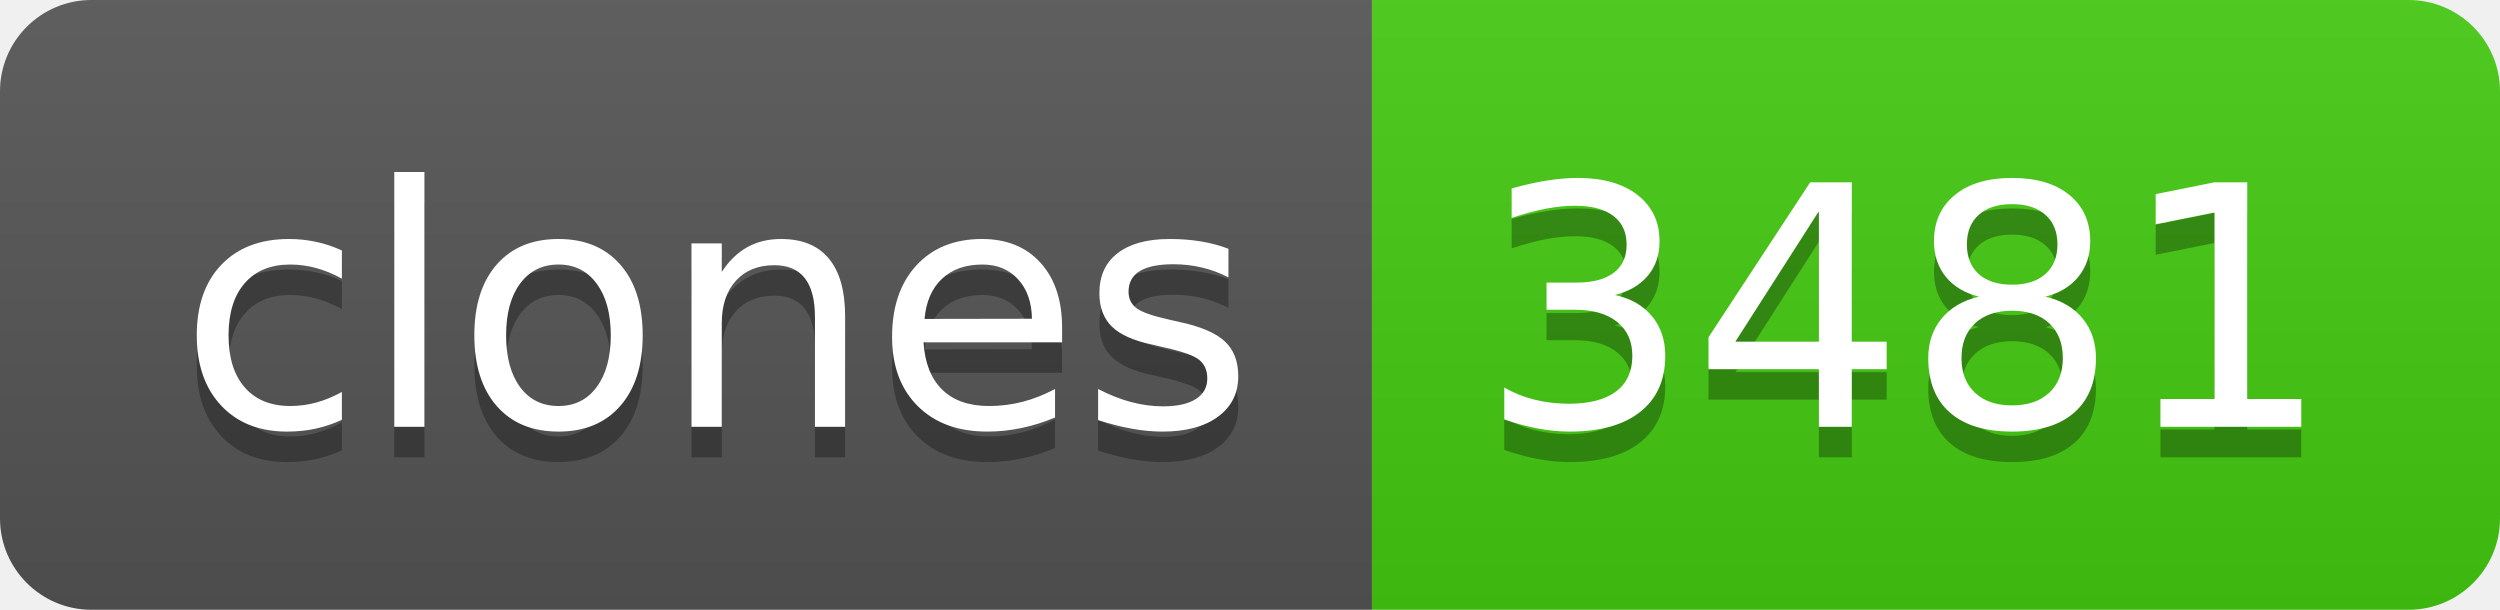
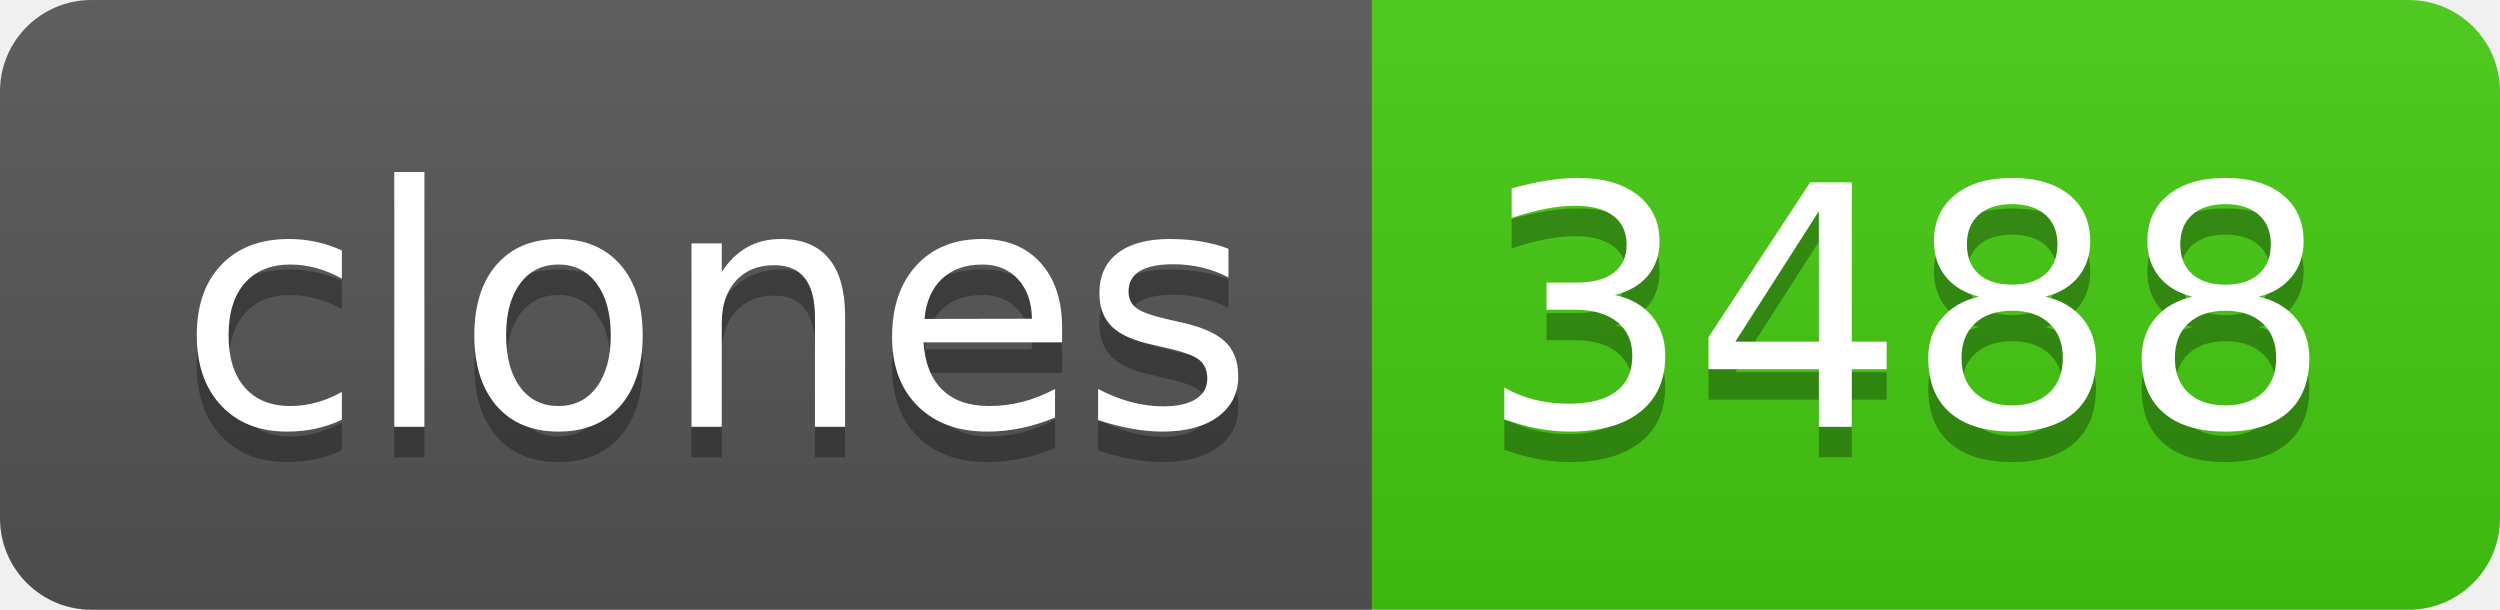
- <svg xmlns="http://www.w3.org/2000/svg" width="82" height="20" role="img" aria-label="clones: 3481">
+ <svg xmlns="http://www.w3.org/2000/svg" width="82" height="20" role="img" aria-label="clones: 3488">
  <linearGradient id="s" x2="0" y2="100%">
    <stop offset="0" stop-color="#bbb" stop-opacity=".1" />
    <stop offset="1" stop-opacity=".1" />
  </linearGradient>
  <clipPath id="r">
    <rect width="82" height="20" rx="3" fill="#fff" />
  </clipPath>
  <g clip-path="url(#r)">
    <rect width="45" height="20" fill="#555" />
    <rect x="45" width="37" height="20" fill="#4c1" />
    <rect width="82" height="20" fill="url(#s)" />
  </g>
  <g fill="#fff" text-anchor="middle" font-family="Verdana,Geneva,DejaVu Sans,sans-serif" text-rendering="geometricPrecision" font-size="110">
    <text aria-hidden="true" x="235" y="150" fill="#010101" fill-opacity=".3" transform="scale(.1)" textLength="350">clones</text>
    <text x="235" y="140" transform="scale(.1)" fill="#fff" textLength="350">clones</text>
-     <text aria-hidden="true" x="625" y="150" fill="#010101" fill-opacity=".3" transform="scale(.1)" textLength="270">3481</text>
-     <text x="625" y="140" transform="scale(.1)" fill="#fff" textLength="270">3481</text>
+     <text aria-hidden="true" x="625" y="150" fill="#010101" fill-opacity=".3" transform="scale(.1)" textLength="270">3488</text>
+     <text x="625" y="140" transform="scale(.1)" fill="#fff" textLength="270">3488</text>
  </g>
</svg>
